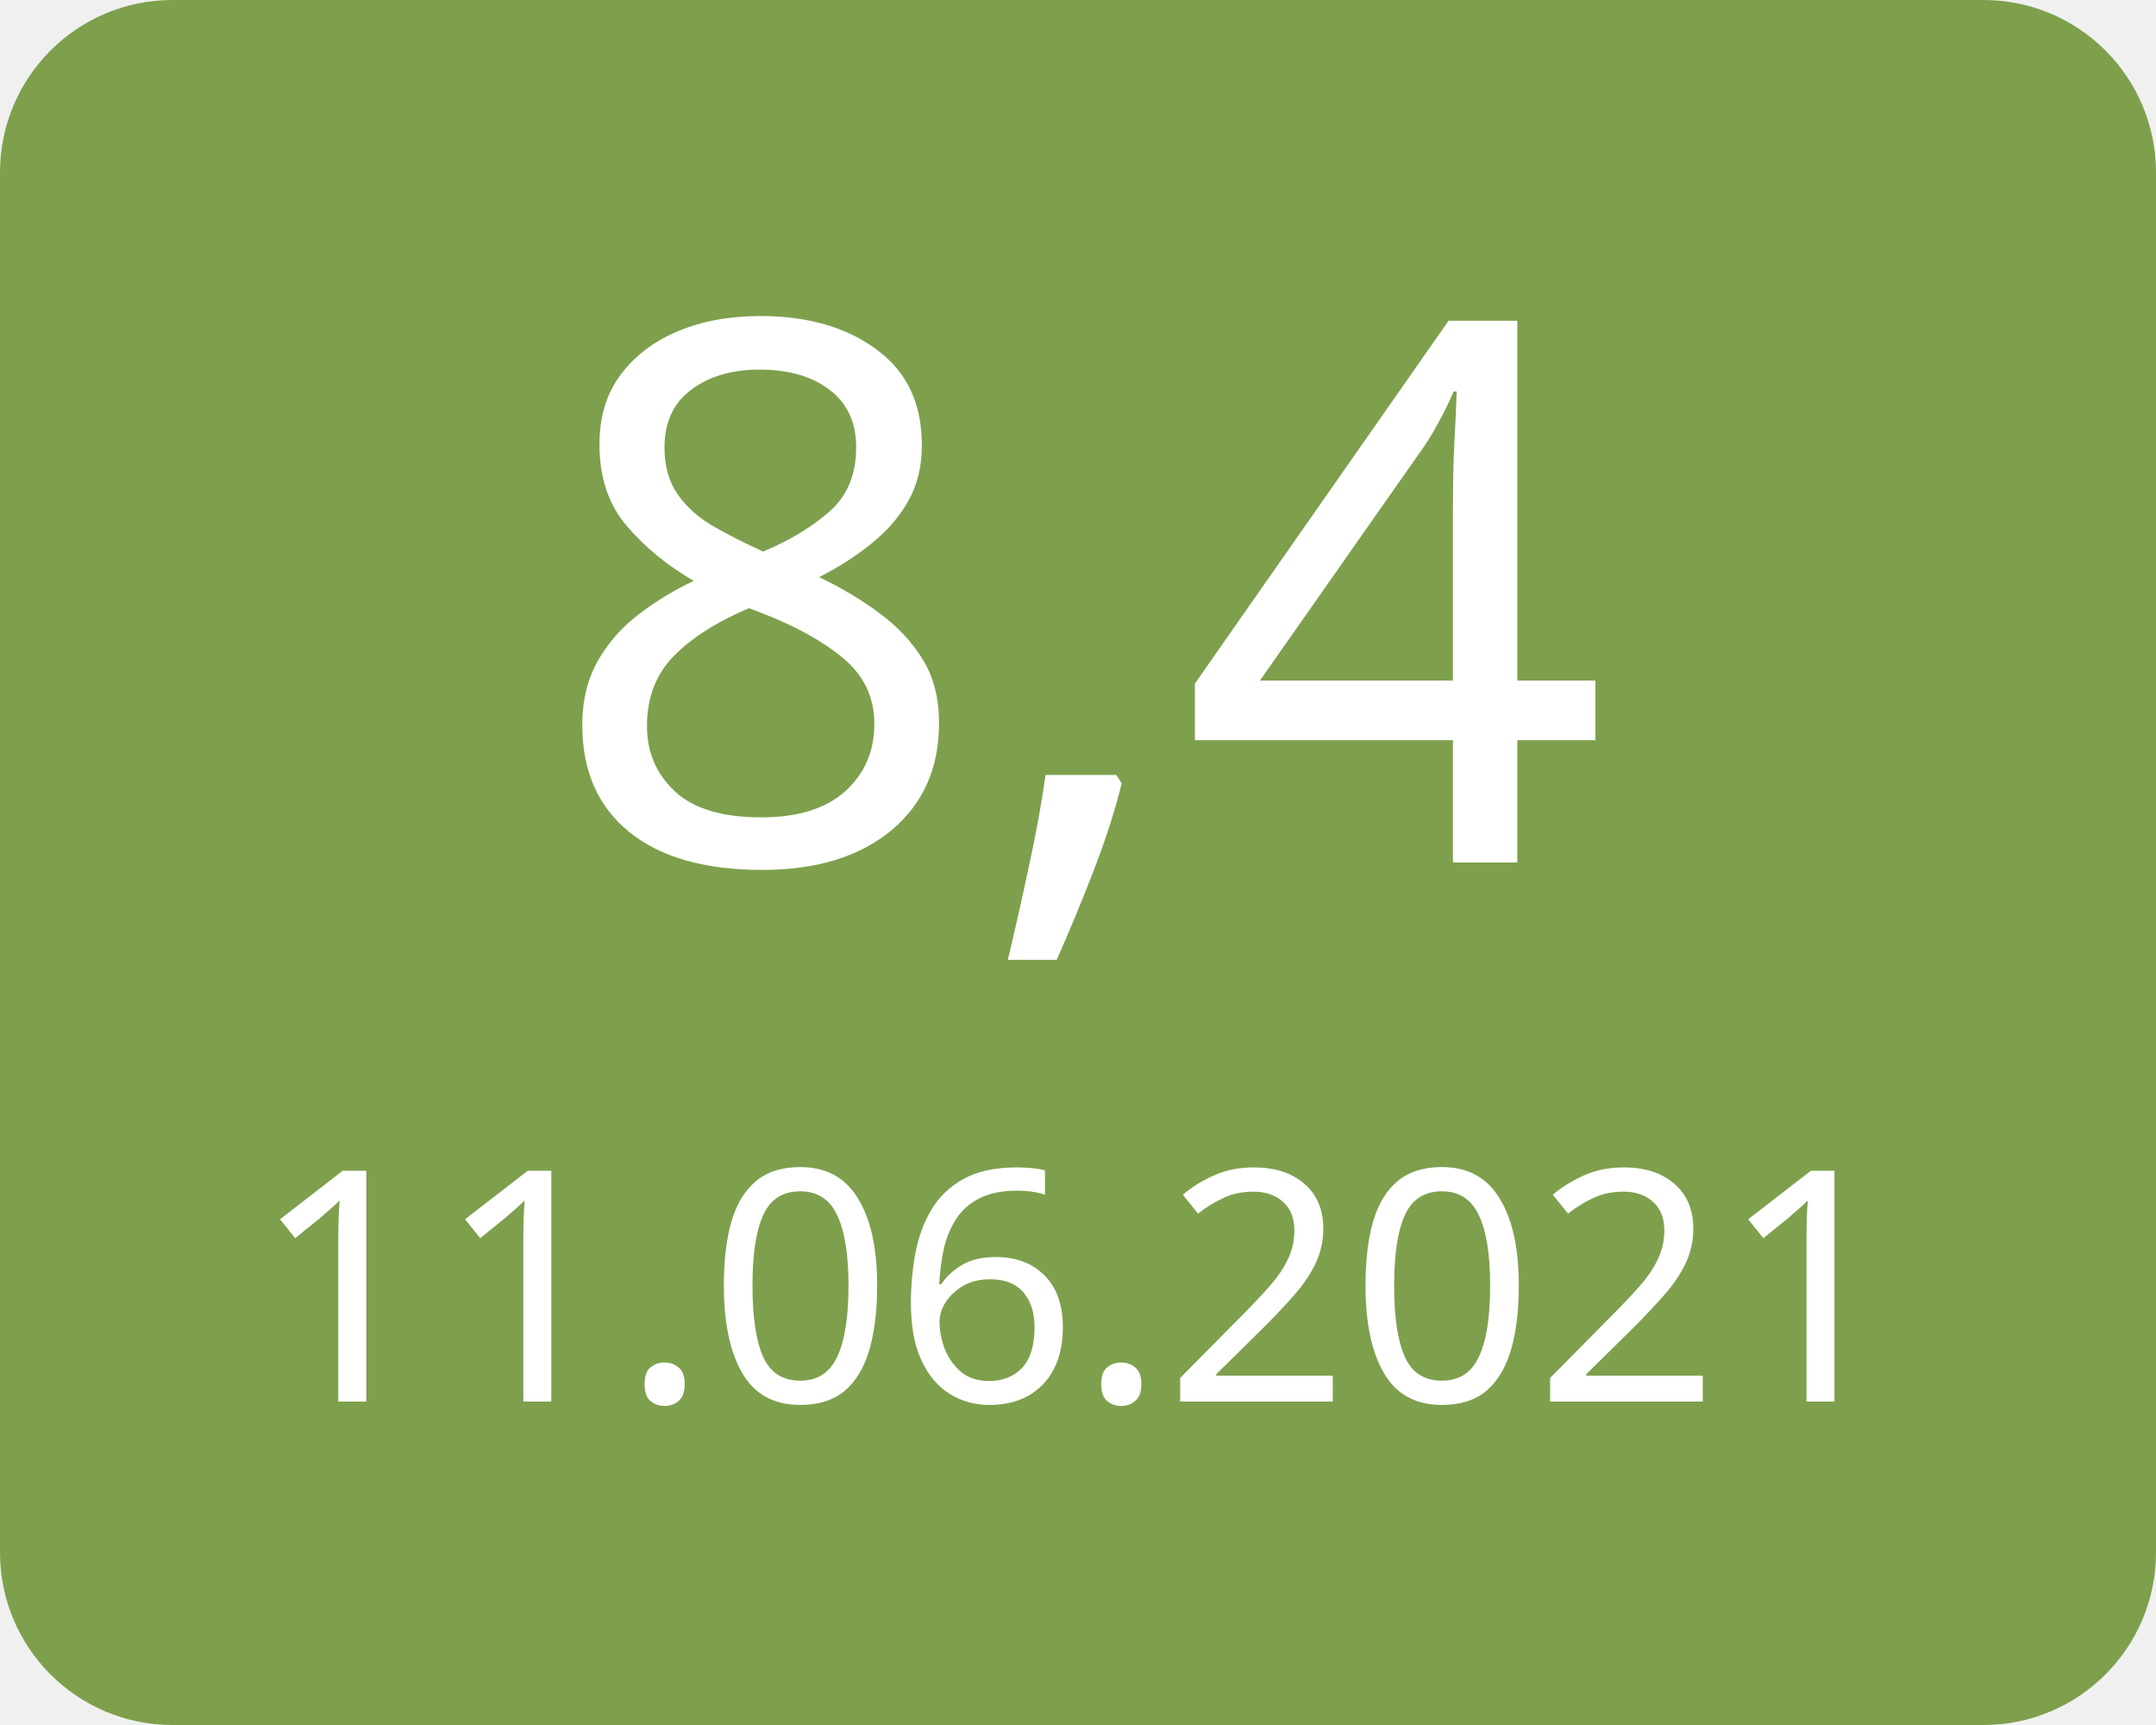
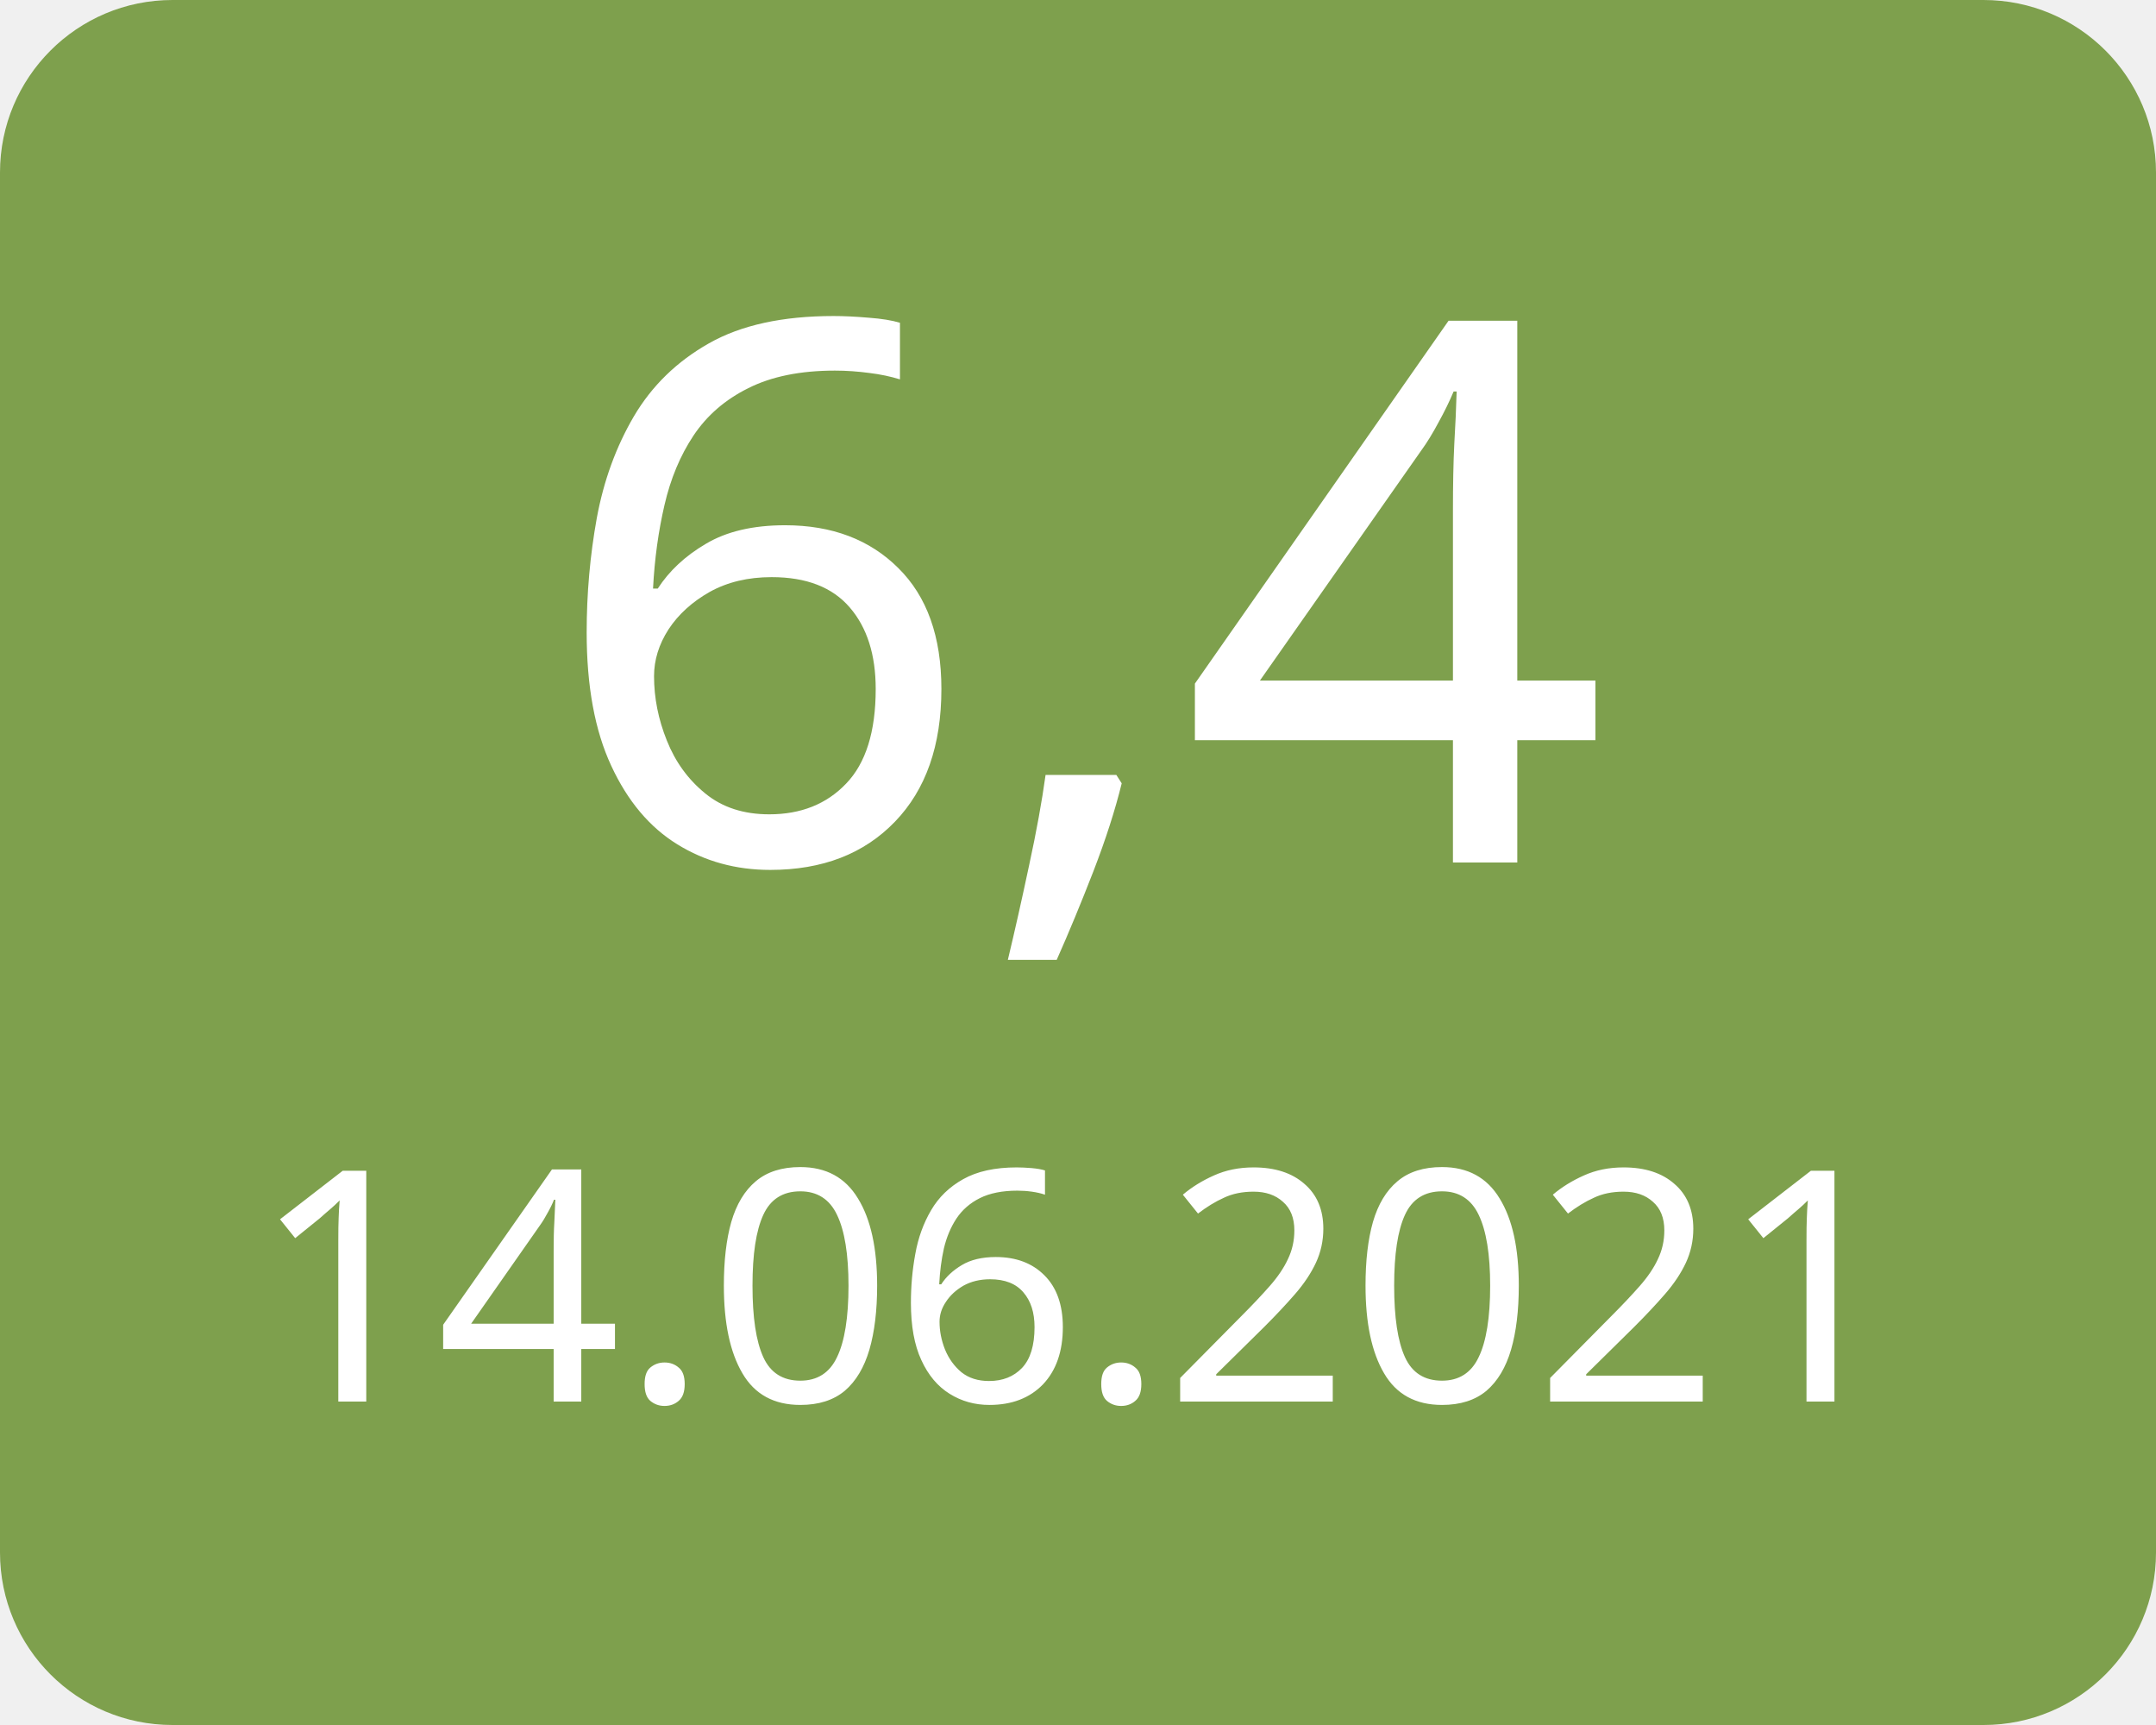
<svg xmlns="http://www.w3.org/2000/svg" width="100" height="80">
  <g>
    <rect x="0" y="0" width="100" height="80" fill="#7ea04d" rx="8" ry="8" />
-     <text x="50" y="40" font-family="Verdana" text-anchor="middle" font-size="35" fill="white">8,4</text>
-     <text x="50" y="65" font-family="Verdana" text-anchor="middle" font-size="15" fill="white">11.06.2021</text>
+     <text x="50" y="40" font-family="Verdana" text-anchor="middle" font-size="35" fill="white">6,4</text>
+     <text x="50" y="65" font-family="Verdana" text-anchor="middle" font-size="15" fill="white">14.06.2021</text>
  </g>
</svg>
